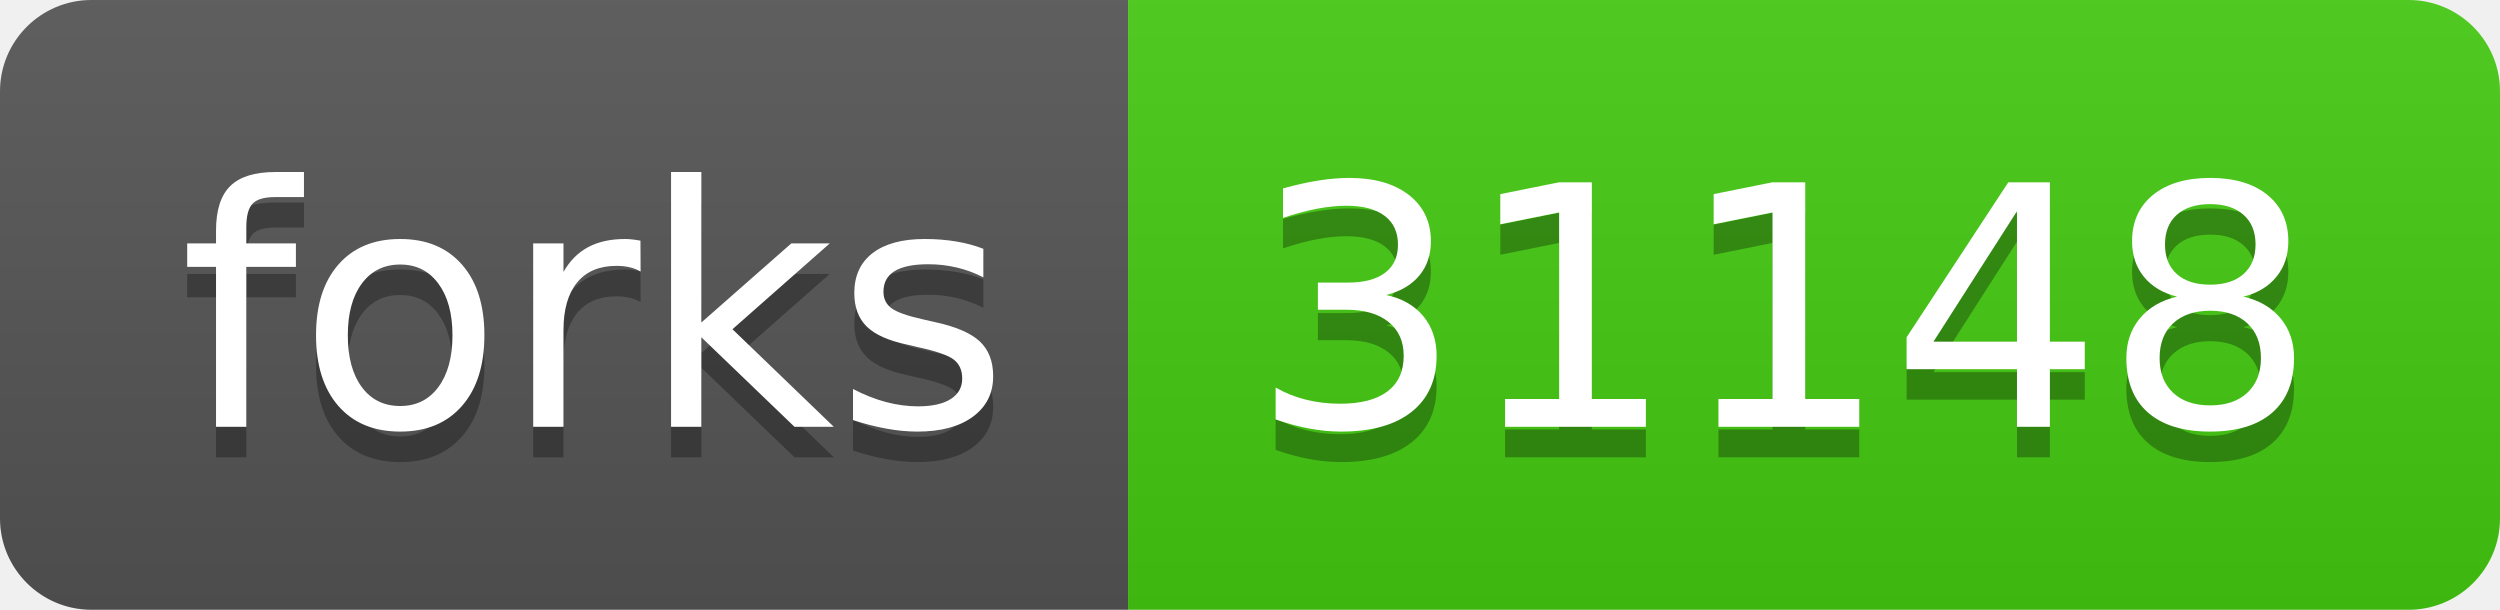
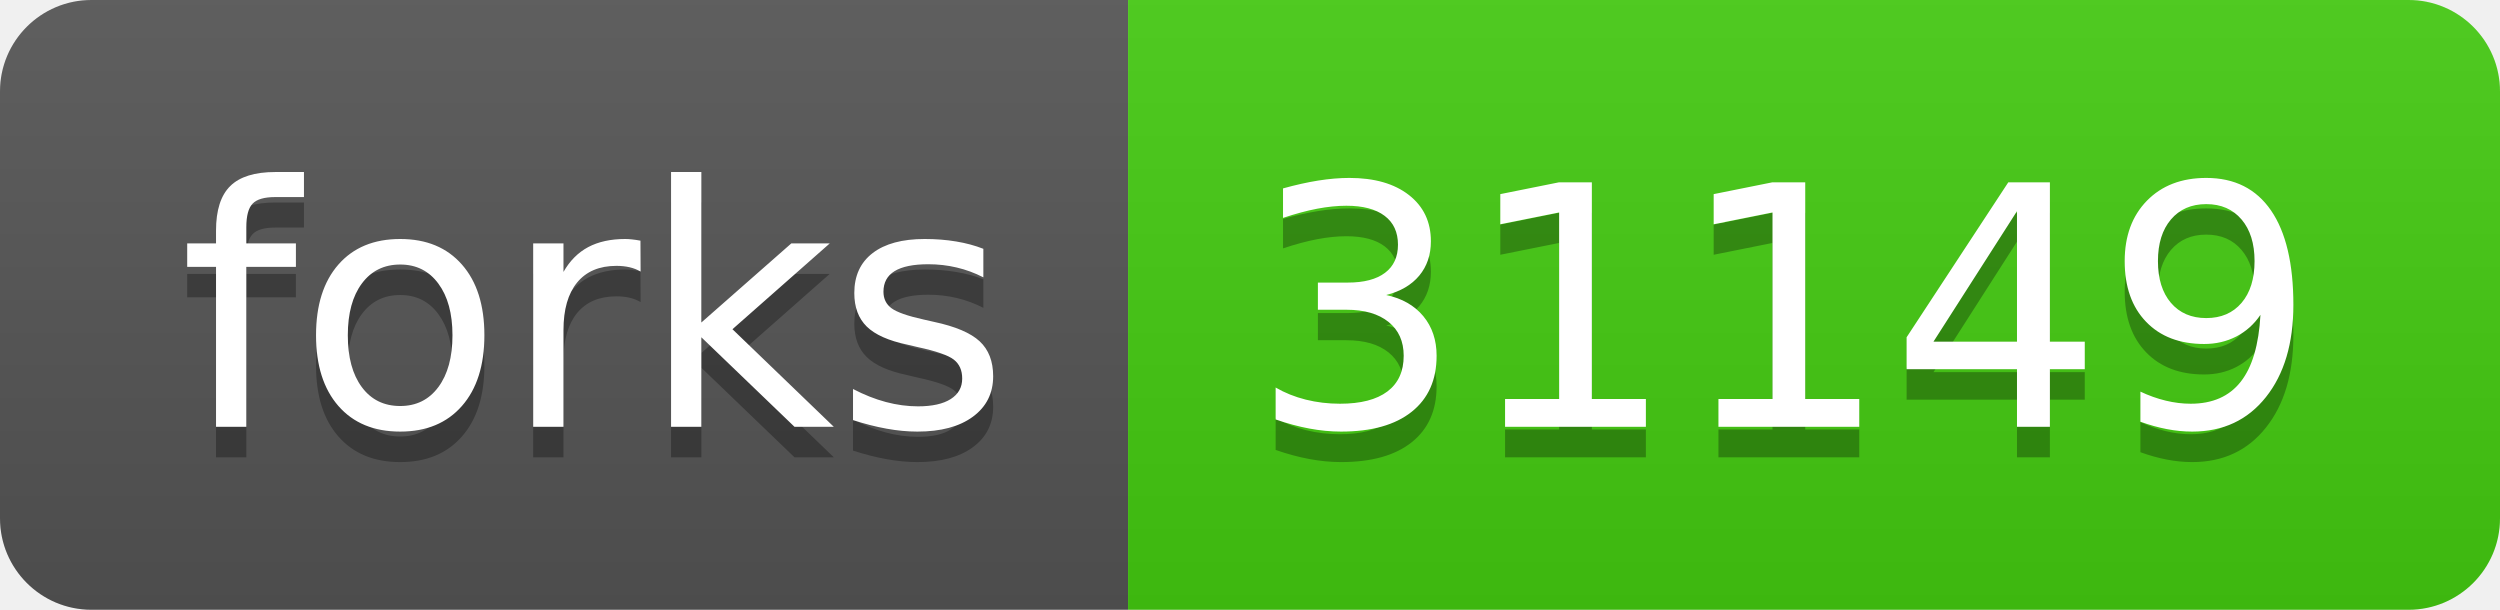
- <svg xmlns="http://www.w3.org/2000/svg" width="82" height="20" role="img" aria-label="forks: 31148">
+ <svg xmlns="http://www.w3.org/2000/svg" width="82" height="20" role="img" aria-label="forks: 31149">
  <linearGradient id="s" x2="0" y2="100%">
    <stop offset="0" stop-color="#bbb" stop-opacity=".1" />
    <stop offset="1" stop-opacity=".1" />
  </linearGradient>
  <clipPath id="r">
    <rect width="82" height="20" rx="3" fill="#fff" />
  </clipPath>
  <g clip-path="url(#r)">
    <rect width="37" height="20" fill="#555" />
    <rect x="37" width="45" height="20" fill="#4c1" />
    <rect width="82" height="20" fill="url(#s)" />
  </g>
  <g fill="#fff" text-anchor="middle" font-family="Verdana,Geneva,DejaVu Sans,sans-serif" text-rendering="geometricPrecision" font-size="110">
    <text aria-hidden="true" x="195" y="150" fill="#010101" fill-opacity=".3" transform="scale(.1)" textLength="270">forks</text>
    <text x="195" y="140" transform="scale(.1)" fill="#fff" textLength="270">forks</text>
-     <text aria-hidden="true" x="585" y="150" fill="#010101" fill-opacity=".3" transform="scale(.1)" textLength="350">31148</text>
-     <text x="585" y="140" transform="scale(.1)" fill="#fff" textLength="350">31148</text>
+     <text aria-hidden="true" x="585" y="150" fill="#010101" fill-opacity=".3" transform="scale(.1)" textLength="350">31149</text>
+     <text x="585" y="140" transform="scale(.1)" fill="#fff" textLength="350">31149</text>
  </g>
</svg>
